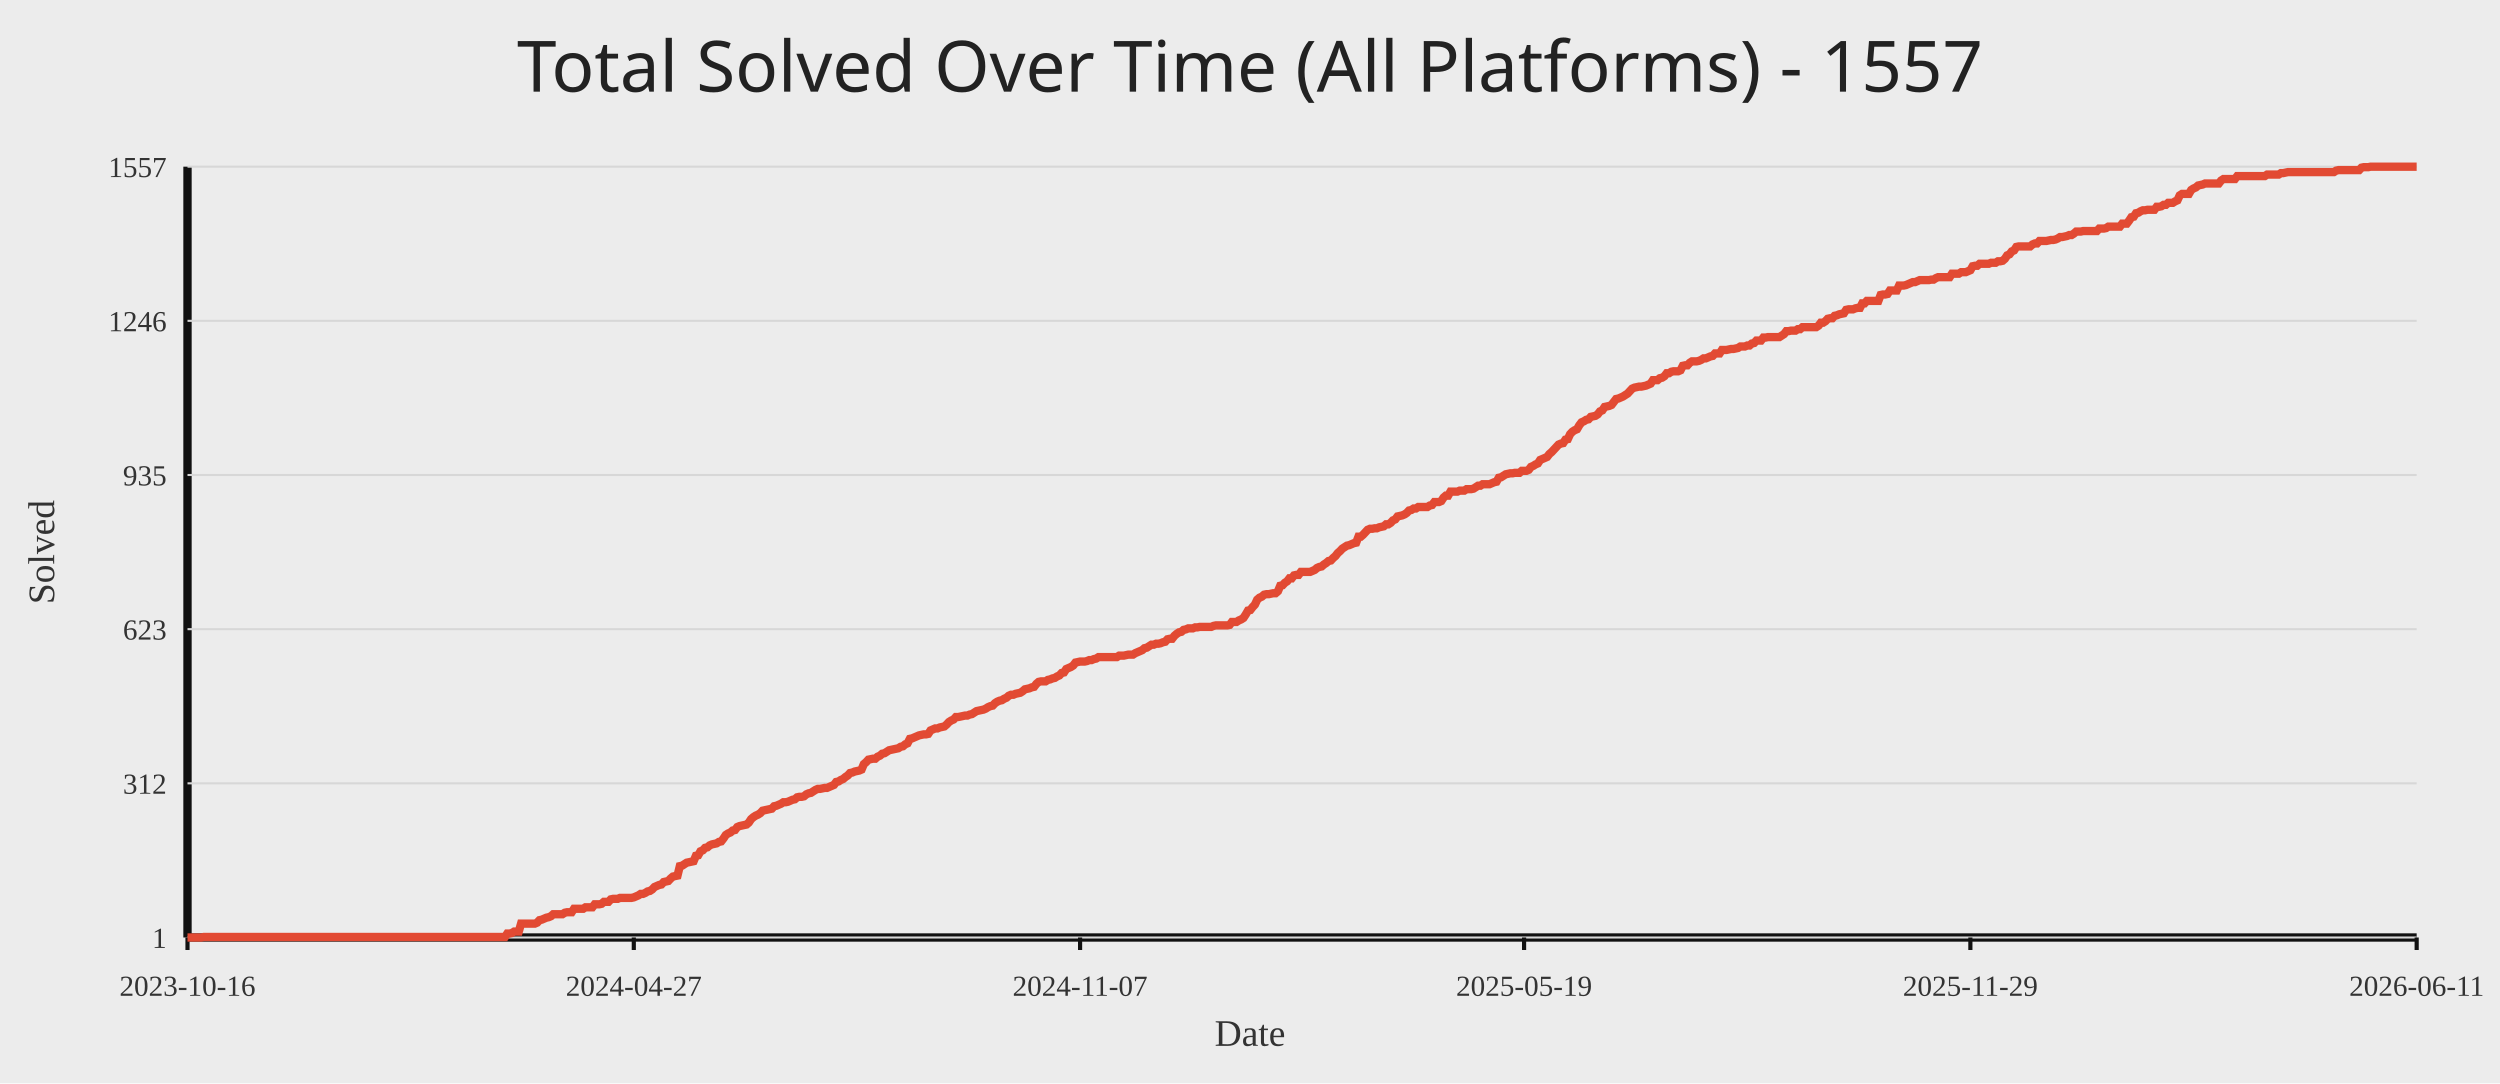
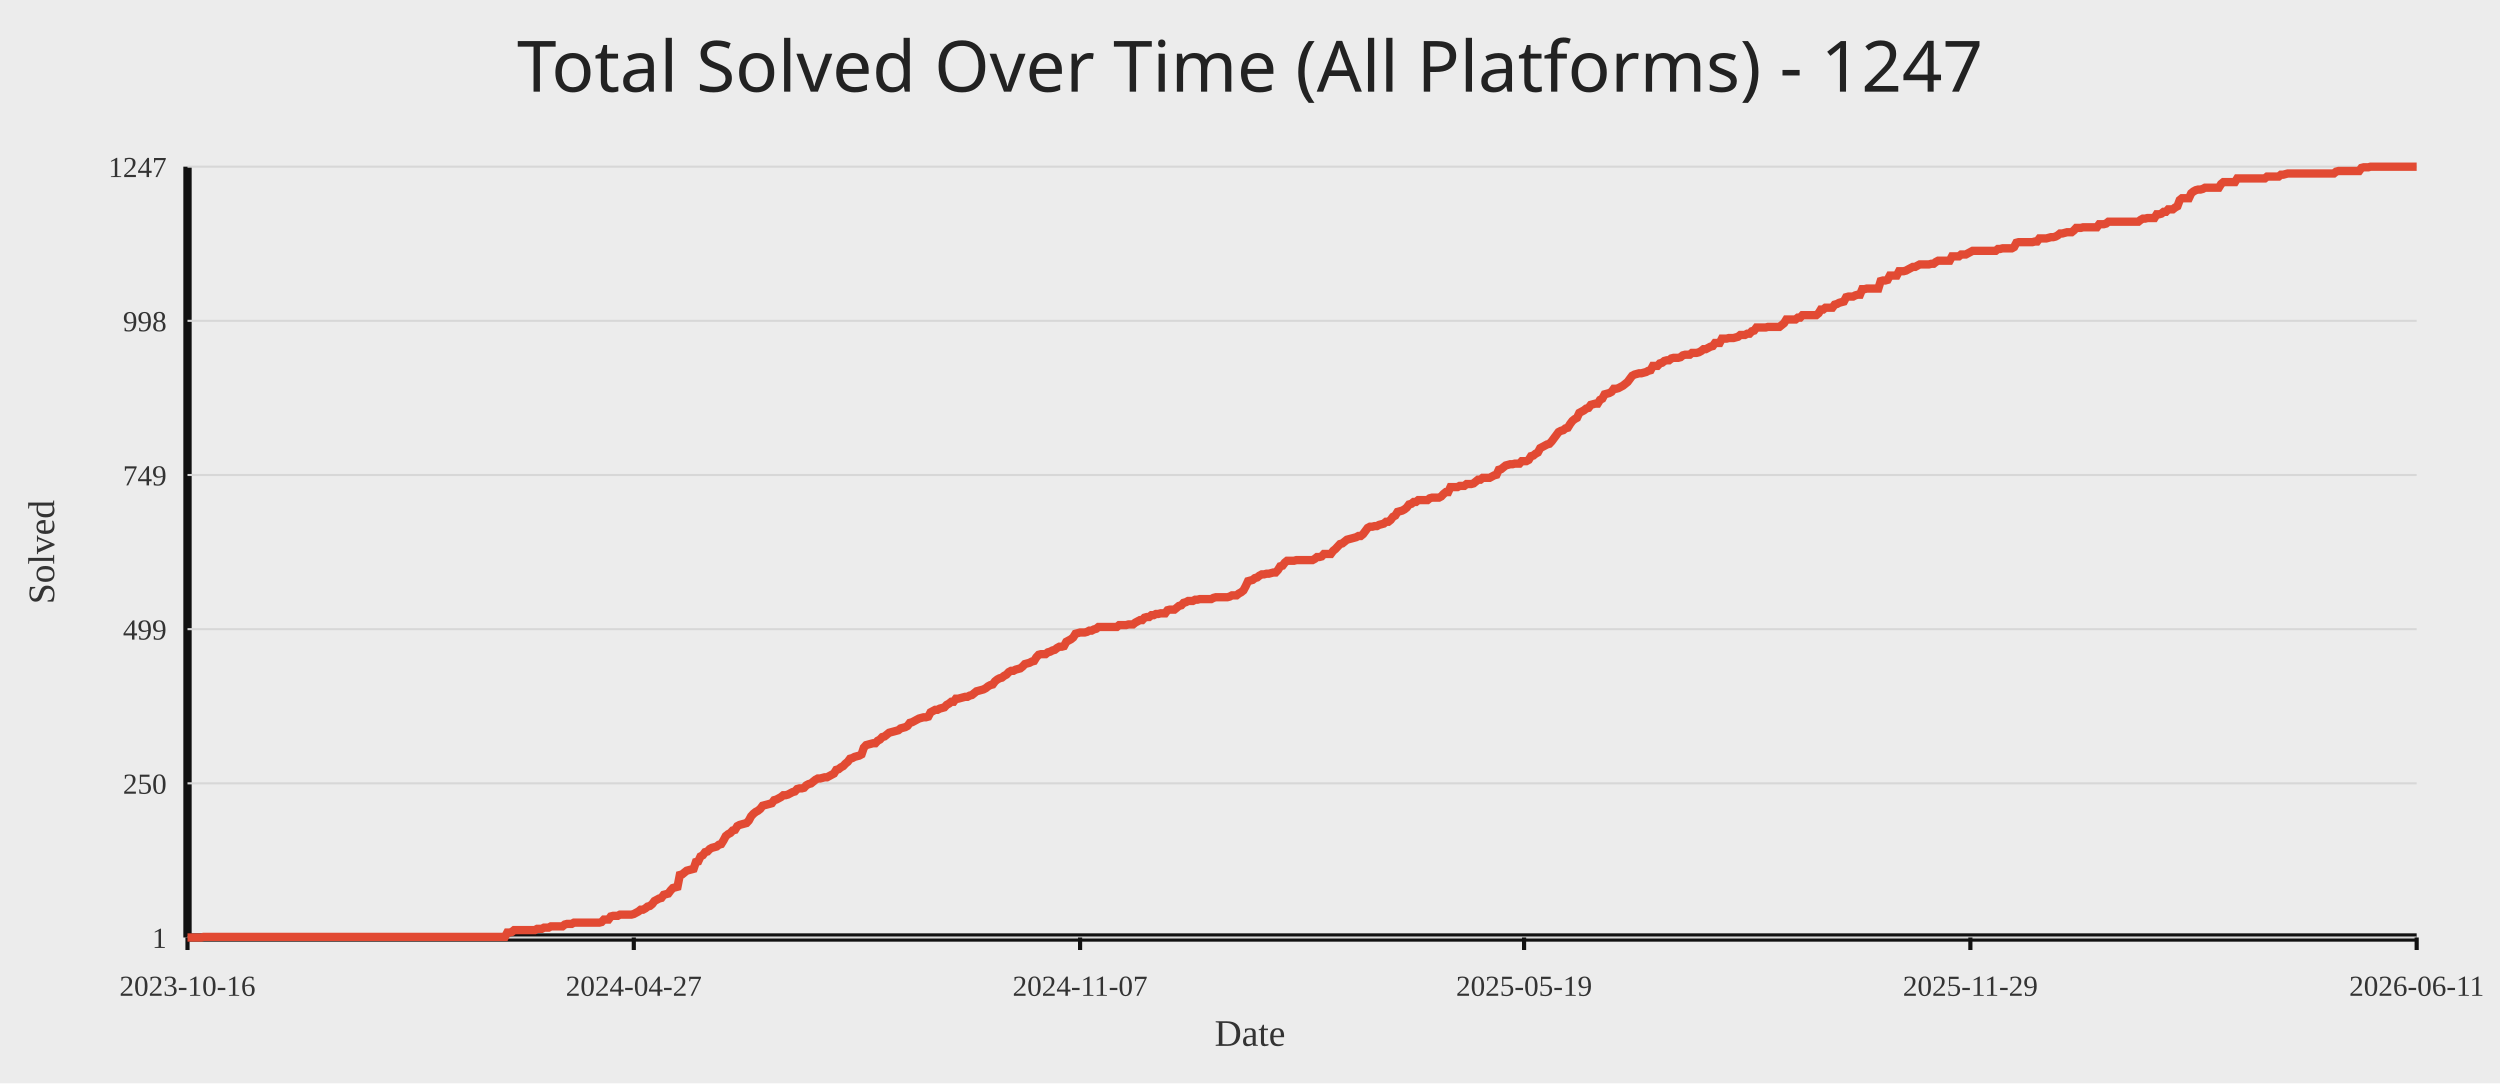
<svg xmlns="http://www.w3.org/2000/svg" width="1200" height="520">
  <rect width="100%" height="100%" fill="#ececec" />
-   <text x="50%" y="44" text-anchor="middle" fill="#222" font-size="34" font-family="Comic Sans MS, Segoe UI">Total Solved Over Time (All Platforms) - 1557</text>
+   <text x="50%" y="44" text-anchor="middle" fill="#222" font-size="34" font-family="Comic Sans MS, Segoe UI">Total Solved Over Time (All Platforms) - 1247</text>
  <line x1="90" y1="450" x2="1160" y2="450" stroke="#111" stroke-width="4" />
  <line x1="90" y1="80" x2="90" y2="450" stroke="#111" stroke-width="4" />
  <line x1="90" y1="450.00" x2="1160" y2="450.00" stroke="#d7d7d7" stroke-width="1" />
  <text x="80" y="455.00" text-anchor="end" fill="#333" font-size="14">1</text>
  <line x1="90" y1="376.00" x2="1160" y2="376.00" stroke="#d7d7d7" stroke-width="1" />
-   <text x="80" y="381.00" text-anchor="end" fill="#333" font-size="14">312</text>
+   <text x="80" y="381.00" text-anchor="end" fill="#333" font-size="14">250</text>
  <line x1="90" y1="302.00" x2="1160" y2="302.00" stroke="#d7d7d7" stroke-width="1" />
-   <text x="80" y="307.00" text-anchor="end" fill="#333" font-size="14">623</text>
+   <text x="80" y="307.00" text-anchor="end" fill="#333" font-size="14">499</text>
  <line x1="90" y1="228.00" x2="1160" y2="228.00" stroke="#d7d7d7" stroke-width="1" />
-   <text x="80" y="233.00" text-anchor="end" fill="#333" font-size="14">935</text>
+   <text x="80" y="233.00" text-anchor="end" fill="#333" font-size="14">749</text>
  <line x1="90" y1="154.00" x2="1160" y2="154.00" stroke="#d7d7d7" stroke-width="1" />
-   <text x="80" y="159.00" text-anchor="end" fill="#333" font-size="14">1246</text>
+   <text x="80" y="159.00" text-anchor="end" fill="#333" font-size="14">998</text>
  <line x1="90" y1="80.00" x2="1160" y2="80.00" stroke="#d7d7d7" stroke-width="1" />
-   <text x="80" y="85.00" text-anchor="end" fill="#333" font-size="14">1557</text>
+   <text x="80" y="85.00" text-anchor="end" fill="#333" font-size="14">1247</text>
  <line x1="90.00" y1="450" x2="90.00" y2="456" stroke="#111" stroke-width="2" />
  <text x="90.00" y="478" text-anchor="middle" fill="#333" font-size="14">2023-10-16</text>
  <line x1="304.22" y1="450" x2="304.22" y2="456" stroke="#111" stroke-width="2" />
  <text x="304.22" y="478" text-anchor="middle" fill="#333" font-size="14">2024-04-27</text>
  <line x1="518.44" y1="450" x2="518.44" y2="456" stroke="#111" stroke-width="2" />
  <text x="518.44" y="478" text-anchor="middle" fill="#333" font-size="14">2024-11-07</text>
  <line x1="731.56" y1="450" x2="731.56" y2="456" stroke="#111" stroke-width="2" />
  <text x="731.56" y="478" text-anchor="middle" fill="#333" font-size="14">2025-05-19</text>
  <line x1="945.78" y1="450" x2="945.78" y2="456" stroke="#111" stroke-width="2" />
  <text x="945.78" y="478" text-anchor="middle" fill="#333" font-size="14">2025-11-29</text>
  <line x1="1160.00" y1="450" x2="1160.00" y2="456" stroke="#111" stroke-width="2" />
  <text x="1160.00" y="478" text-anchor="middle" fill="#333" font-size="14">2026-06-11</text>
-   <polyline fill="none" stroke="#e24a33" stroke-width="4" points="90.00,450.00 91.10,450.00 92.21,450.00 93.31,450.00 94.42,450.00 95.52,450.00 96.63,450.00 97.73,449.76 98.83,449.76 99.94,449.76 101.04,449.76 102.15,449.76 103.25,449.76 104.36,449.76 105.46,449.76 106.56,449.76 107.67,449.76 108.77,449.76 109.88,449.76 110.98,449.76 112.08,449.76 113.19,449.76 114.29,449.76 115.40,449.76 116.50,449.76 117.61,449.76 118.71,449.76 119.81,449.76 120.92,449.76 122.02,449.76 123.13,449.76 124.23,449.76 125.34,449.76 126.44,449.76 127.54,449.76 128.65,449.76 129.75,449.76 130.86,449.76 131.96,449.76 133.07,449.76 134.17,449.76 135.27,449.76 136.38,449.76 137.48,449.76 138.59,449.76 139.69,449.76 140.79,449.76 141.90,449.76 143.00,449.76 144.11,449.76 145.21,449.76 146.32,449.76 147.42,449.76 148.52,449.76 149.63,449.76 150.73,449.76 151.84,449.76 152.94,449.76 154.05,449.76 155.15,449.76 156.25,449.76 157.36,449.76 158.46,449.76 159.57,449.76 160.67,449.76 161.78,449.76 162.88,449.76 163.98,449.76 165.09,449.76 166.19,449.76 167.30,449.76 168.40,449.76 169.50,449.76 170.61,449.76 171.71,449.76 172.82,449.76 173.92,449.76 175.03,449.76 176.13,449.76 177.23,449.76 178.34,449.76 179.44,449.76 180.55,449.76 181.65,449.76 182.76,449.76 183.86,449.76 184.96,449.76 186.07,449.76 187.17,449.76 188.28,449.76 189.38,449.76 190.49,449.76 191.59,449.76 192.69,449.76 193.80,449.76 194.90,449.76 196.01,449.76 197.11,449.76 198.21,449.76 199.32,449.76 200.42,449.76 201.53,449.76 202.63,449.76 203.74,449.76 204.84,449.76 205.94,449.76 207.05,449.76 208.15,449.76 209.26,449.76 210.36,449.76 211.47,449.76 212.57,449.76 213.67,449.76 214.78,449.76 215.88,449.76 216.99,449.76 218.09,449.76 219.20,449.76 220.30,449.76 221.40,449.76 222.51,449.76 223.61,449.76 224.72,449.76 225.82,449.76 226.92,449.76 228.03,449.76 229.13,449.76 230.24,449.76 231.34,449.76 232.45,449.76 233.55,449.76 234.65,449.76 235.76,449.76 236.86,449.76 237.97,449.76 239.07,449.76 240.18,449.76 241.28,449.76 242.38,449.76 243.49,448.10 244.59,448.10 245.70,447.86 246.80,447.15 247.91,447.15 249.01,447.15 250.11,443.34 251.22,443.34 252.32,443.34 253.43,443.34 254.53,443.34 255.63,443.34 256.74,443.34 257.84,442.87 258.95,441.68 260.05,441.44 261.16,440.96 262.26,440.49 263.36,440.25 264.47,439.78 265.57,438.82 266.68,438.82 267.78,438.82 268.89,438.82 269.99,438.82 271.09,438.11 272.20,437.87 273.30,437.87 274.41,437.87 275.51,436.21 276.62,436.21 277.72,436.21 278.82,436.21 279.93,436.21 281.03,435.49 282.14,435.49 283.24,435.49 284.34,435.49 285.45,434.07 286.55,434.07 287.66,434.07 288.76,433.83 289.87,432.88 290.97,432.88 292.07,432.88 293.18,431.69 294.28,431.45 295.39,431.45 296.49,431.45 297.60,430.98 298.70,430.98 299.80,430.98 300.91,430.98 302.01,430.98 303.12,430.98 304.22,430.74 305.33,430.26 306.43,429.79 307.53,429.07 308.64,429.07 309.74,428.60 310.85,427.89 311.95,427.65 313.05,426.93 314.16,425.75 315.26,425.27 316.37,424.79 317.47,424.56 318.58,423.37 319.68,423.13 320.78,422.89 321.89,421.70 322.99,420.75 324.10,420.51 325.20,420.28 326.31,415.76 327.41,415.52 328.51,414.81 329.62,414.09 330.72,413.86 331.83,413.62 332.93,413.38 334.04,410.76 335.14,410.53 336.24,408.62 337.35,408.15 338.45,406.96 339.56,406.72 340.66,405.77 341.76,405.30 342.87,405.06 343.97,404.82 345.08,404.11 346.18,403.87 347.29,402.44 348.39,400.78 349.49,400.06 350.60,399.59 351.70,398.64 352.81,398.40 353.91,396.97 355.02,396.50 356.12,396.26 357.22,396.02 358.33,395.78 359.43,394.83 360.54,393.17 361.64,392.22 362.75,391.50 363.85,391.03 364.95,390.31 366.06,389.13 367.16,388.89 368.27,388.65 369.37,388.41 370.47,388.17 371.58,386.99 372.68,386.75 373.79,386.27 374.89,385.80 376.00,385.08 377.10,385.08 378.20,384.85 379.31,384.37 380.41,383.89 381.52,383.66 382.62,382.71 383.73,382.47 384.83,382.47 385.93,382.23 387.04,381.28 388.14,380.80 389.25,380.57 390.35,379.85 391.46,379.14 392.56,378.66 393.66,378.66 394.77,378.43 395.87,378.19 396.98,378.19 398.08,377.71 399.18,377.24 400.29,376.76 401.39,375.33 402.50,375.10 403.60,374.38 404.71,373.91 405.81,372.96 406.91,372.24 408.02,371.05 409.12,370.82 410.23,370.34 411.33,370.10 412.44,369.87 413.54,369.39 414.64,366.77 415.75,365.82 416.85,364.63 417.96,364.40 419.06,364.16 420.17,364.16 421.27,363.21 422.37,362.73 423.48,361.78 424.58,361.54 425.69,360.83 426.79,360.12 427.89,359.88 429.00,359.64 430.10,359.40 431.21,359.16 432.31,358.45 433.42,358.21 434.52,357.26 435.62,356.79 436.73,354.65 437.83,354.41 438.94,353.93 440.04,353.46 441.15,352.98 442.25,352.74 443.35,352.51 444.46,352.51 445.56,352.27 446.67,350.60 447.77,350.13 448.88,349.65 449.98,349.65 451.08,349.18 452.19,348.94 453.29,348.70 454.40,347.75 455.50,346.56 456.60,345.85 457.71,345.37 458.81,344.18 459.92,344.18 461.02,343.95 462.13,343.71 463.23,343.47 464.33,343.47 465.44,342.99 466.54,342.76 467.65,342.04 468.75,341.33 469.86,341.09 470.96,340.85 472.06,340.62 473.17,340.14 474.27,339.43 475.38,338.95 476.48,338.71 477.59,337.53 478.69,336.81 479.79,336.34 480.90,336.10 482.00,335.39 483.11,334.91 484.21,333.96 485.31,333.48 486.42,333.48 487.52,333.01 488.63,332.77 489.73,332.53 490.84,331.82 491.94,330.87 493.04,330.63 494.15,330.39 495.25,329.92 496.36,329.68 497.46,328.25 498.57,327.30 499.67,327.06 500.77,327.06 501.88,327.06 502.98,326.35 504.09,326.11 505.19,325.64 506.30,325.40 507.40,324.69 508.50,324.21 509.61,323.02 510.71,322.78 511.82,321.12 512.92,320.64 514.02,320.17 515.13,319.45 516.23,318.03 517.34,317.79 518.44,317.55 519.55,317.55 520.65,317.55 521.75,317.31 522.86,316.84 523.96,316.84 525.07,316.36 526.17,316.12 527.28,315.41 528.38,315.41 529.48,315.41 530.59,315.41 531.69,315.41 532.80,315.41 533.90,315.41 535.01,315.41 536.11,315.41 537.21,314.70 538.32,314.70 539.42,314.70 540.53,314.46 541.63,314.22 542.73,314.22 543.84,314.22 544.94,313.51 546.05,313.03 547.15,312.56 548.26,312.08 549.36,311.13 550.46,310.89 551.57,310.18 552.67,309.47 553.78,309.47 554.88,308.99 555.99,308.99 557.09,308.75 558.19,308.28 559.30,308.04 560.40,306.85 561.51,306.61 562.61,306.61 563.72,305.19 564.82,304.24 565.92,303.52 567.03,303.28 568.13,302.33 569.24,302.10 570.34,301.62 571.44,301.62 572.55,301.62 573.65,301.14 574.76,301.14 575.86,300.91 576.97,300.91 578.07,300.91 579.17,300.91 580.28,300.91 581.38,300.91 582.49,300.43 583.59,300.19 584.70,300.19 585.80,300.19 586.90,300.19 588.01,300.19 589.11,300.19 590.22,299.96 591.32,298.53 592.43,298.53 593.53,298.53 594.63,297.81 595.74,297.34 596.84,296.63 597.95,294.96 599.05,293.06 600.15,292.82 601.26,291.39 602.36,290.21 603.47,287.83 604.57,286.88 605.68,286.40 606.78,285.45 607.88,285.21 608.99,285.21 610.09,284.97 611.20,284.74 612.30,284.74 613.41,283.79 614.51,281.17 615.61,280.93 616.72,279.74 617.82,279.03 618.93,277.60 620.03,277.60 621.14,276.18 622.24,275.94 623.34,275.94 624.45,274.51 625.55,274.51 626.66,274.51 627.76,274.51 628.86,274.51 629.97,274.04 631.07,273.56 632.18,272.61 633.28,272.13 634.39,271.90 635.49,270.94 636.59,270.23 637.70,269.28 638.80,269.04 639.91,267.85 641.01,266.90 642.12,265.48 643.22,264.52 644.32,263.34 645.43,262.62 646.53,261.91 647.64,261.67 648.74,261.20 649.85,260.72 650.95,260.48 652.05,257.63 653.16,257.63 654.26,256.68 655.37,255.49 656.47,254.30 657.57,253.82 658.68,253.82 659.78,253.59 660.89,253.59 661.99,253.11 663.10,252.87 664.20,252.63 665.30,251.68 666.41,251.68 667.51,250.97 668.62,249.78 669.72,249.31 670.83,247.88 671.93,247.64 673.03,247.40 674.14,246.93 675.24,246.21 676.35,245.03 677.45,244.79 678.56,244.07 679.66,244.07 680.76,243.36 681.87,243.36 682.97,243.36 684.08,243.36 685.18,243.36 686.28,242.65 687.39,242.41 688.49,240.98 689.60,240.98 690.70,240.98 691.81,240.51 692.91,238.84 694.01,237.89 695.12,237.89 696.22,235.99 697.33,235.99 698.43,235.99 699.54,235.99 700.64,235.51 701.74,235.51 702.85,235.51 703.95,234.80 705.06,234.80 706.16,234.80 707.27,234.56 708.37,233.85 709.47,233.14 710.58,233.14 711.68,232.42 712.79,232.42 713.89,232.42 714.99,232.42 716.10,231.95 717.20,231.47 718.31,231.23 719.41,229.33 720.52,229.09 721.62,228.38 722.72,227.67 723.83,227.43 724.93,227.19 726.04,227.19 727.14,226.95 728.25,226.95 729.35,226.95 730.45,226.00 731.56,226.00 732.66,226.00 733.77,225.53 734.87,224.10 735.98,223.62 737.08,222.91 738.18,222.44 739.29,220.77 740.39,220.30 741.50,219.82 742.60,219.34 743.70,217.92 744.81,216.97 745.91,215.78 747.02,214.59 748.12,213.40 749.23,212.92 750.33,212.69 751.43,211.02 752.54,210.78 753.64,208.41 754.75,207.22 755.85,206.50 756.96,206.03 758.06,204.13 759.16,202.70 760.27,202.22 761.37,201.51 762.48,201.27 763.58,200.08 764.69,199.85 765.79,199.61 766.89,198.89 768.00,197.47 769.10,196.99 770.21,195.33 771.31,195.09 772.41,194.85 773.52,194.38 774.62,192.95 775.73,191.52 776.83,191.29 777.94,190.81 779.04,190.33 780.14,189.62 781.25,188.91 782.35,187.72 783.46,186.53 784.56,186.05 785.67,185.82 786.77,185.58 787.87,185.58 788.98,185.34 790.08,185.10 791.19,184.63 792.29,184.15 793.40,182.49 794.50,182.49 795.60,182.49 796.71,181.54 797.81,181.30 798.92,180.58 800.02,179.16 801.12,179.16 802.23,178.44 803.33,178.21 804.44,178.21 805.54,178.21 806.65,177.73 807.75,175.59 808.85,175.35 809.96,175.35 811.06,174.16 812.17,173.45 813.27,173.45 814.38,173.45 815.48,173.21 816.58,172.74 817.69,172.02 818.79,172.02 819.90,171.55 821.00,171.07 822.11,170.84 823.21,169.65 824.31,169.65 825.42,169.65 826.52,167.98 827.63,167.98 828.73,167.98 829.83,167.74 830.94,167.51 832.04,167.51 833.15,167.27 834.25,167.03 835.36,166.32 836.46,166.32 837.56,166.32 838.67,165.84 839.77,165.84 840.88,164.89 841.98,164.65 843.09,163.46 844.19,163.46 845.29,163.46 846.40,162.04 847.50,162.04 848.61,161.80 849.71,161.80 850.82,161.80 851.92,161.80 853.02,161.80 854.13,161.80 855.23,161.09 856.34,160.37 857.44,158.95 858.54,158.95 859.65,158.71 860.75,158.71 861.86,158.71 862.96,157.99 864.07,157.99 865.17,157.04 866.27,157.04 867.38,157.04 868.48,157.04 869.59,157.04 870.69,157.04 871.80,157.04 872.90,156.33 874.00,154.90 875.11,154.90 876.21,154.19 877.32,153.00 878.42,152.76 879.53,152.76 880.63,151.57 881.73,151.34 882.84,150.86 883.94,150.62 885.05,150.39 886.15,148.72 887.25,148.48 888.36,148.48 889.46,148.48 890.57,148.01 891.67,147.77 892.78,147.77 893.88,145.63 894.98,145.63 896.09,144.44 897.19,144.44 898.30,144.44 899.40,144.44 900.51,144.44 901.61,144.44 902.71,141.59 903.82,141.35 904.92,141.35 906.03,141.11 907.13,139.45 908.24,139.45 909.34,139.45 910.44,139.45 911.55,137.07 912.65,137.07 913.76,137.07 914.86,136.83 915.96,136.36 917.07,135.88 918.17,135.40 919.28,135.40 920.38,134.93 921.49,134.45 922.59,134.45 923.69,134.45 924.80,134.45 925.90,134.45 927.01,134.22 928.11,134.22 929.22,133.50 930.32,133.03 931.42,133.03 932.53,133.03 933.63,133.03 934.74,133.03 935.84,133.03 936.95,131.36 938.05,131.36 939.15,131.36 940.26,131.36 941.36,130.65 942.47,130.65 943.57,130.65 944.67,130.17 945.78,129.70 946.88,127.80 947.99,127.56 949.09,127.56 950.20,126.61 951.30,126.61 952.40,126.61 953.51,126.61 954.61,126.61 955.72,126.13 956.82,126.13 957.93,126.13 959.03,125.42 960.13,125.42 961.24,125.18 962.34,124.23 963.45,122.56 964.55,122.09 965.66,120.66 966.76,120.19 967.86,118.52 968.97,118.28 970.07,118.28 971.18,118.28 972.28,118.28 973.38,118.28 974.49,118.28 975.59,117.33 976.70,116.86 977.80,116.86 978.91,115.67 980.01,115.67 981.11,115.67 982.22,115.67 983.32,115.43 984.43,115.19 985.53,115.19 986.64,114.96 987.74,114.48 988.84,113.77 989.95,113.77 991.05,113.53 992.16,113.29 993.26,112.81 994.37,112.81 995.47,112.10 996.57,111.15 997.68,111.15 998.78,111.15 999.89,110.91 1000.99,110.91 1002.09,110.91 1003.20,110.91 1004.30,110.91 1005.41,110.91 1006.51,110.91 1007.62,109.72 1008.72,109.72 1009.82,109.72 1010.93,109.49 1012.03,108.77 1013.14,108.77 1014.24,108.77 1015.35,108.77 1016.45,108.77 1017.55,108.77 1018.66,107.35 1019.76,107.35 1020.87,107.35 1021.97,105.92 1023.08,104.25 1024.18,104.02 1025.28,102.35 1026.39,102.11 1027.49,101.40 1028.60,100.93 1029.70,100.93 1030.80,100.69 1031.91,100.69 1033.01,100.69 1034.12,100.69 1035.22,99.26 1036.33,99.26 1037.43,99.02 1038.53,98.31 1039.64,98.31 1040.74,97.36 1041.85,97.36 1042.95,97.36 1044.06,96.65 1045.16,96.17 1046.26,93.79 1047.37,93.08 1048.47,93.08 1049.58,93.08 1050.68,93.08 1051.79,91.18 1052.89,90.46 1053.99,89.99 1055.10,89.04 1056.20,88.80 1057.31,88.56 1058.41,88.08 1059.51,88.08 1060.62,88.08 1061.72,88.08 1062.83,88.08 1063.93,88.08 1065.04,88.08 1066.14,86.66 1067.24,85.94 1068.35,85.94 1069.45,85.94 1070.56,85.94 1071.66,85.94 1072.77,85.94 1073.87,84.52 1074.97,84.52 1076.08,84.52 1077.18,84.52 1078.29,84.52 1079.39,84.52 1080.50,84.52 1081.60,84.52 1082.70,84.52 1083.81,84.52 1084.91,84.52 1086.02,84.52 1087.12,84.52 1088.22,83.80 1089.33,83.80 1090.43,83.80 1091.54,83.80 1092.64,83.80 1093.75,83.80 1094.85,83.09 1095.95,83.09 1097.06,82.85 1098.16,82.62 1099.27,82.62 1100.37,82.62 1101.48,82.62 1102.58,82.62 1103.68,82.62 1104.79,82.62 1105.89,82.62 1107.00,82.62 1108.10,82.62 1109.21,82.62 1110.31,82.62 1111.41,82.62 1112.52,82.62 1113.62,82.62 1114.73,82.62 1115.83,82.62 1116.93,82.62 1118.04,82.62 1119.14,82.62 1120.25,82.62 1121.35,81.90 1122.46,81.66 1123.56,81.66 1124.66,81.66 1125.77,81.66 1126.87,81.66 1127.98,81.66 1129.08,81.66 1130.19,81.66 1131.29,81.66 1132.39,81.66 1133.50,80.48 1134.60,80.24 1135.71,80.24 1136.81,80.24 1137.92,80.00 1139.02,80.00 1140.12,80.00 1141.23,80.00 1142.33,80.00 1143.44,80.00 1144.54,80.00 1145.64,80.00 1146.75,80.00 1147.85,80.00 1148.96,80.00 1150.06,80.00 1151.17,80.00 1152.27,80.00 1153.37,80.00 1154.48,80.00 1155.58,80.00 1156.69,80.00 1157.79,80.00 1158.90,80.00 1160.00,80.00" />
+   <polyline fill="none" stroke="#e24a33" stroke-width="4" points="90.00,450.00 91.10,450.00 92.21,450.00 93.31,450.00 94.42,450.00 95.52,450.00 96.63,450.00 97.73,449.70 98.83,449.70 99.94,449.70 101.04,449.70 102.15,449.70 103.25,449.70 104.36,449.70 105.46,449.70 106.56,449.70 107.67,449.70 108.77,449.70 109.88,449.70 110.98,449.70 112.08,449.70 113.19,449.70 114.29,449.70 115.40,449.70 116.50,449.70 117.61,449.70 118.71,449.70 119.81,449.70 120.92,449.70 122.02,449.70 123.13,449.70 124.23,449.70 125.34,449.70 126.44,449.70 127.54,449.70 128.65,449.70 129.75,449.70 130.86,449.70 131.96,449.70 133.07,449.70 134.17,449.70 135.27,449.70 136.38,449.70 137.48,449.70 138.59,449.70 139.69,449.70 140.79,449.70 141.90,449.70 143.00,449.70 144.11,449.70 145.21,449.70 146.32,449.70 147.42,449.70 148.52,449.70 149.63,449.70 150.73,449.70 151.84,449.70 152.94,449.70 154.05,449.70 155.15,449.70 156.25,449.70 157.36,449.70 158.46,449.70 159.57,449.70 160.67,449.70 161.78,449.70 162.88,449.70 163.98,449.70 165.09,449.70 166.19,449.70 167.30,449.70 168.40,449.70 169.50,449.70 170.61,449.70 171.71,449.70 172.82,449.70 173.92,449.70 175.03,449.70 176.13,449.70 177.23,449.70 178.34,449.70 179.44,449.70 180.55,449.70 181.65,449.70 182.76,449.70 183.86,449.70 184.96,449.70 186.07,449.70 187.17,449.70 188.28,449.70 189.38,449.70 190.49,449.70 191.59,449.70 192.69,449.70 193.80,449.70 194.90,449.70 196.01,449.70 197.11,449.70 198.21,449.70 199.32,449.70 200.42,449.70 201.53,449.70 202.63,449.70 203.74,449.70 204.84,449.70 205.94,449.70 207.05,449.70 208.15,449.70 209.26,449.70 210.36,449.70 211.47,449.70 212.57,449.70 213.67,449.70 214.78,449.70 215.88,449.70 216.99,449.70 218.09,449.70 219.20,449.70 220.30,449.70 221.40,449.70 222.51,449.70 223.61,449.70 224.72,449.70 225.82,449.70 226.92,449.70 228.03,449.70 229.13,449.70 230.24,449.70 231.34,449.70 232.45,449.70 233.55,449.70 234.65,449.70 235.76,449.70 236.86,449.70 237.97,449.70 239.07,449.70 240.18,449.70 241.28,449.70 242.38,449.70 243.49,447.62 244.59,447.62 245.70,447.33 246.80,446.44 247.91,446.44 249.01,446.44 250.11,446.44 251.22,446.44 252.32,446.44 253.43,446.44 254.53,446.44 255.63,446.44 256.74,446.44 257.84,445.84 258.95,445.84 260.05,445.84 261.16,445.25 262.26,445.25 263.36,445.25 264.47,444.65 265.57,444.65 266.68,444.65 267.78,444.65 268.89,444.65 269.99,444.65 271.09,443.76 272.20,443.47 273.30,443.47 274.41,443.47 275.51,442.87 276.62,442.87 277.72,442.87 278.82,442.87 279.93,442.87 281.03,442.87 282.14,442.87 283.24,442.87 284.34,442.87 285.45,442.87 286.55,442.87 287.66,442.87 288.76,442.58 289.87,441.39 290.97,441.39 292.07,441.39 293.18,439.90 294.28,439.61 295.39,439.61 296.49,439.61 297.60,439.01 298.70,439.01 299.80,439.01 300.91,439.01 302.01,439.01 303.12,439.01 304.22,438.72 305.33,438.12 306.43,437.53 307.53,436.64 308.64,436.64 309.74,436.04 310.85,435.15 311.95,434.86 313.05,433.96 314.16,432.48 315.26,431.89 316.37,431.29 317.47,431.00 318.58,429.51 319.68,429.21 320.78,428.92 321.89,427.43 322.99,426.24 324.10,425.95 325.20,425.65 326.31,420.01 327.41,419.71 328.51,418.82 329.62,417.93 330.72,417.63 331.83,417.34 332.93,417.04 334.04,413.77 335.14,413.48 336.24,411.10 337.35,410.51 338.45,409.02 339.56,408.72 340.66,407.54 341.76,406.94 342.87,406.65 343.97,406.35 345.08,405.46 346.18,405.16 347.29,403.38 348.39,401.30 349.49,400.41 350.60,399.82 351.70,398.63 352.81,398.33 353.91,396.55 355.02,395.96 356.12,395.66 357.22,395.36 358.33,395.06 359.43,393.88 360.54,391.80 361.64,390.61 362.75,389.72 363.85,389.13 364.95,388.23 366.06,386.75 367.16,386.45 368.27,386.16 369.37,385.86 370.47,385.56 371.58,384.08 372.68,383.78 373.79,383.19 374.89,382.59 376.00,381.70 377.10,381.70 378.20,381.40 379.31,380.81 380.41,380.22 381.52,379.92 382.62,378.73 383.73,378.43 384.83,378.43 385.93,378.14 387.04,376.95 388.14,376.36 389.25,376.06 390.35,375.17 391.46,374.28 392.56,373.68 393.66,373.68 394.77,373.39 395.87,373.09 396.98,373.09 398.08,372.50 399.18,371.90 400.29,371.31 401.39,369.53 402.50,369.23 403.60,368.34 404.71,367.74 405.81,366.56 406.91,365.67 408.02,364.18 409.12,363.88 410.23,363.29 411.33,362.99 412.44,362.70 413.54,362.10 414.64,358.84 415.75,357.65 416.85,357.35 417.96,357.05 419.06,356.76 420.17,356.76 421.27,355.57 422.37,354.98 423.48,353.79 424.58,353.49 425.69,352.60 426.79,351.71 427.89,351.41 429.00,351.12 430.10,350.82 431.21,350.52 432.31,349.63 433.42,349.33 434.52,349.04 435.62,348.44 436.73,346.96 437.83,346.66 438.94,346.07 440.04,345.47 441.15,344.88 442.25,344.58 443.35,344.29 444.46,344.29 445.56,343.99 446.67,341.91 447.77,341.32 448.88,340.72 449.98,340.72 451.08,340.13 452.19,339.83 453.29,339.53 454.40,338.35 455.50,337.75 456.60,336.86 457.71,336.86 458.81,335.38 459.92,335.38 461.02,335.08 462.13,334.78 463.23,334.49 464.33,334.49 465.44,333.89 466.54,333.60 467.65,332.70 468.75,331.81 469.86,331.52 470.96,331.22 472.06,330.92 473.17,330.33 474.27,329.44 475.38,328.84 476.48,328.55 477.59,327.06 478.69,326.17 479.79,325.58 480.90,325.28 482.00,324.39 483.11,323.80 484.21,322.61 485.31,322.01 486.42,322.01 487.52,321.42 488.63,321.12 489.73,320.83 490.84,319.94 491.94,318.75 493.04,318.45 494.15,318.15 495.25,317.56 496.36,317.26 497.46,315.48 498.57,314.29 499.67,314.00 500.77,314.00 501.88,314.00 502.98,313.11 504.09,312.81 505.19,312.22 506.30,311.92 507.40,311.03 508.50,310.43 509.61,310.43 510.71,310.14 511.82,308.06 512.92,307.46 514.02,306.87 515.13,305.98 516.23,304.20 517.34,303.90 518.44,303.60 519.55,303.60 520.65,303.60 521.75,303.31 522.86,302.71 523.96,302.71 525.07,302.12 526.17,301.82 527.28,300.93 528.38,300.93 529.48,300.93 530.59,300.93 531.69,300.93 532.80,300.93 533.90,300.93 535.01,300.93 536.11,300.93 537.21,300.04 538.32,300.04 539.42,300.04 540.53,300.04 541.63,299.74 542.73,299.74 543.84,299.74 544.94,298.85 546.05,298.26 547.15,297.66 548.26,297.66 549.36,296.48 550.46,296.18 551.57,296.18 552.67,295.29 553.78,295.29 554.88,294.70 555.99,294.70 557.09,294.40 558.19,294.40 559.30,294.40 560.40,292.91 561.51,292.62 562.61,292.62 563.72,292.62 564.82,291.73 565.92,290.83 567.03,290.54 568.13,289.35 569.24,289.05 570.34,288.46 571.44,288.46 572.55,288.46 573.65,287.87 574.76,287.87 575.86,287.57 576.97,287.57 578.07,287.57 579.17,287.57 580.28,287.57 581.38,287.57 582.49,286.97 583.59,286.68 584.70,286.68 585.80,286.68 586.90,286.68 588.01,286.68 589.11,286.68 590.22,286.38 591.32,285.79 592.43,285.79 593.53,285.79 594.63,284.90 595.74,284.30 596.84,283.41 597.95,281.33 599.05,278.96 600.15,278.66 601.26,278.36 602.36,277.47 603.47,277.17 604.57,276.28 605.68,275.69 606.78,275.69 607.88,275.39 608.99,275.39 610.09,275.10 611.20,274.80 612.30,274.80 613.41,273.61 614.51,271.83 615.61,271.53 616.72,270.05 617.82,269.16 618.93,269.16 620.03,269.16 621.14,269.16 622.24,268.86 623.34,268.86 624.45,268.86 625.55,268.86 626.66,268.86 627.76,268.86 628.86,268.86 629.97,268.86 631.07,268.27 632.18,267.38 633.28,267.38 634.39,267.08 635.49,265.89 636.59,265.89 637.70,265.89 638.80,265.89 639.91,264.41 641.01,263.52 642.12,262.33 643.22,261.14 644.32,260.84 645.43,259.95 646.53,259.06 647.64,258.76 648.74,258.47 649.85,258.17 650.95,257.87 652.05,257.28 653.16,257.28 654.26,256.39 655.37,254.90 656.47,253.42 657.57,252.83 658.68,252.83 659.78,252.53 660.89,252.53 661.99,251.93 663.10,251.64 664.20,251.34 665.30,250.45 666.41,250.45 667.51,249.56 668.62,248.07 669.72,247.48 670.83,245.70 671.93,245.40 673.03,245.10 674.14,244.51 675.24,243.62 676.35,242.13 677.45,241.84 678.56,240.95 679.66,240.95 680.76,240.06 681.87,240.06 682.97,240.06 684.08,240.06 685.18,240.06 686.28,239.17 687.39,238.87 688.49,238.87 689.60,238.87 690.70,238.87 691.81,238.27 692.91,237.09 694.01,236.20 695.12,236.20 696.22,233.82 697.33,233.82 698.43,233.82 699.54,233.82 700.64,233.23 701.74,233.23 702.85,233.23 703.95,232.34 705.06,232.34 706.16,232.34 707.27,232.04 708.37,231.15 709.47,230.26 710.58,230.26 711.68,229.37 712.79,229.37 713.89,229.37 714.99,229.37 716.10,228.77 717.20,228.18 718.31,227.88 719.41,225.51 720.52,225.21 721.62,224.32 722.72,223.43 723.83,223.13 724.93,222.83 726.04,222.83 727.14,222.54 728.25,222.54 729.35,222.54 730.45,221.35 731.56,221.35 732.66,221.35 733.77,220.75 734.87,218.97 735.98,218.68 737.08,217.78 738.18,217.19 739.29,215.11 740.39,214.52 741.50,213.92 742.60,213.33 743.70,213.03 744.81,211.85 745.91,210.36 747.02,208.88 748.12,207.39 749.23,206.80 750.33,206.50 751.43,205.61 752.54,205.31 753.64,203.53 754.75,202.05 755.85,201.16 756.96,200.56 758.06,198.19 759.16,197.59 760.27,197.00 761.37,196.11 762.48,195.81 763.58,194.33 764.69,194.03 765.79,193.73 766.89,193.73 768.00,191.95 769.10,191.36 770.21,189.28 771.31,188.98 772.41,188.68 773.52,188.09 774.62,186.61 775.73,186.61 776.83,186.31 777.94,185.71 779.04,185.12 780.14,184.23 781.25,183.34 782.35,181.85 783.46,180.37 784.56,179.78 785.67,179.48 786.77,179.18 787.87,179.18 788.98,178.88 790.08,178.59 791.19,177.99 792.29,177.70 793.40,175.62 794.50,175.62 795.60,175.62 796.71,174.43 797.81,174.13 798.92,173.24 800.02,172.95 801.12,172.95 802.23,172.05 803.33,171.76 804.44,171.76 805.54,171.76 806.65,171.46 807.75,170.57 808.85,170.27 809.96,170.27 811.06,170.27 812.17,169.38 813.27,169.38 814.38,169.38 815.48,169.09 816.58,168.49 817.69,167.60 818.79,167.60 819.90,167.01 821.00,166.41 822.11,166.12 823.21,164.63 824.31,164.63 825.42,164.63 826.52,162.55 827.63,162.55 828.73,162.55 829.83,162.26 830.94,162.26 832.04,162.26 833.15,161.96 834.25,161.66 835.36,160.77 836.46,160.77 837.56,160.77 838.67,160.18 839.77,160.18 840.88,158.99 841.98,158.69 843.09,157.21 844.19,157.21 845.29,157.21 846.40,157.21 847.50,157.21 848.61,156.91 849.71,156.91 850.82,156.91 851.92,156.91 853.02,156.91 854.13,156.91 855.23,156.02 856.34,155.13 857.44,153.35 858.54,153.35 859.65,153.35 860.75,153.35 861.86,153.35 862.96,152.46 864.07,152.46 865.17,151.27 866.27,151.27 867.38,151.27 868.48,151.27 869.59,151.27 870.69,151.27 871.80,151.27 872.90,150.38 874.00,148.60 875.11,148.60 876.21,147.70 877.32,147.70 878.42,147.70 879.53,147.70 880.63,146.22 881.73,145.92 882.84,145.33 883.94,145.03 885.05,144.74 886.15,142.66 887.25,142.36 888.36,142.36 889.46,142.36 890.57,141.77 891.67,141.47 892.78,141.47 893.88,138.80 894.98,138.80 896.09,138.50 897.19,138.50 898.30,138.50 899.40,138.50 900.51,138.50 901.61,138.50 902.71,134.94 903.82,134.64 904.92,134.64 906.03,134.34 907.13,132.26 908.24,132.26 909.34,132.26 910.44,132.26 911.55,130.18 912.65,130.18 913.76,130.18 914.86,129.89 915.96,129.29 917.07,128.70 918.17,128.11 919.28,128.11 920.38,127.51 921.49,126.92 922.59,126.92 923.69,126.92 924.80,126.92 925.90,126.92 927.01,126.62 928.11,126.62 929.22,125.73 930.32,125.14 931.42,125.14 932.53,125.14 933.63,125.14 934.74,125.14 935.84,125.14 936.95,123.06 938.05,123.06 939.15,123.06 940.26,123.06 941.36,122.17 942.47,122.17 943.57,122.17 944.67,121.57 945.78,120.98 946.88,120.39 947.99,120.39 949.09,120.39 950.20,120.39 951.30,120.39 952.40,120.39 953.51,120.39 954.61,120.39 955.72,120.39 956.82,120.39 957.93,120.39 959.03,119.49 960.13,119.49 961.24,119.20 962.34,119.20 963.45,119.20 964.55,119.20 965.66,119.20 966.76,118.60 967.86,116.52 968.97,116.23 970.07,116.23 971.18,116.23 972.28,116.23 973.38,116.23 974.49,116.23 975.59,116.23 976.70,115.93 977.80,115.93 978.91,114.45 980.01,114.45 981.11,114.45 982.22,114.45 983.32,114.15 984.43,113.85 985.53,113.85 986.64,113.56 987.74,112.96 988.84,112.07 989.95,112.07 991.05,111.77 992.16,111.48 993.26,111.48 994.37,111.48 995.47,110.59 996.57,109.40 997.68,109.40 998.78,109.40 999.89,109.10 1000.99,109.10 1002.09,109.10 1003.20,109.10 1004.30,109.10 1005.41,109.10 1006.51,109.10 1007.62,107.62 1008.72,107.62 1009.82,107.62 1010.93,107.32 1012.03,106.43 1013.14,106.43 1014.24,106.43 1015.35,106.43 1016.45,106.43 1017.55,106.43 1018.66,106.43 1019.76,106.43 1020.87,106.43 1021.97,106.43 1023.08,106.43 1024.18,106.43 1025.28,106.43 1026.39,106.43 1027.49,105.54 1028.60,104.94 1029.70,104.94 1030.80,104.65 1031.91,104.65 1033.01,104.65 1034.12,104.65 1035.22,102.87 1036.33,102.87 1037.43,102.57 1038.53,101.68 1039.64,101.68 1040.74,100.49 1041.85,100.49 1042.95,100.49 1044.06,99.60 1045.16,99.00 1046.26,96.04 1047.37,95.14 1048.47,95.14 1049.58,95.14 1050.68,95.14 1051.79,92.77 1052.89,91.88 1053.99,91.28 1055.10,90.99 1056.20,90.99 1057.31,90.69 1058.41,90.10 1059.51,90.10 1060.62,90.10 1061.72,90.10 1062.83,90.10 1063.93,90.10 1065.04,90.10 1066.14,88.31 1067.24,87.42 1068.35,87.42 1069.45,87.42 1070.56,87.42 1071.66,87.42 1072.77,87.42 1073.87,85.64 1074.97,85.64 1076.08,85.64 1077.18,85.64 1078.29,85.64 1079.39,85.64 1080.50,85.64 1081.60,85.64 1082.70,85.64 1083.81,85.64 1084.91,85.64 1086.02,85.64 1087.12,85.64 1088.22,84.75 1089.33,84.75 1090.43,84.75 1091.54,84.75 1092.64,84.75 1093.75,84.75 1094.85,83.86 1095.95,83.86 1097.06,83.56 1098.16,83.27 1099.27,83.27 1100.37,83.27 1101.48,83.27 1102.58,83.27 1103.68,83.27 1104.79,83.27 1105.89,83.27 1107.00,83.27 1108.10,83.27 1109.21,83.27 1110.31,83.27 1111.41,83.27 1112.52,83.27 1113.62,83.27 1114.73,83.27 1115.83,83.27 1116.93,83.27 1118.04,83.27 1119.14,83.27 1120.25,83.27 1121.35,82.38 1122.46,82.08 1123.56,82.08 1124.66,82.08 1125.77,82.08 1126.87,82.08 1127.98,82.08 1129.08,82.08 1130.19,82.08 1131.29,82.08 1132.39,82.08 1133.50,80.59 1134.60,80.30 1135.71,80.30 1136.81,80.30 1137.92,80.00 1139.02,80.00 1140.12,80.00 1141.23,80.00 1142.33,80.00 1143.44,80.00 1144.54,80.00 1145.64,80.00 1146.75,80.00 1147.85,80.00 1148.96,80.00 1150.06,80.00 1151.17,80.00 1152.27,80.00 1153.37,80.00 1154.48,80.00 1155.58,80.00 1156.69,80.00 1157.79,80.00 1158.90,80.00 1160.00,80.00" />
  <text x="50%" y="502" text-anchor="middle" fill="#333" font-size="18">Date</text>
  <text x="26" y="265.00" transform="rotate(-90 26 265.00)" text-anchor="middle" fill="#333" font-size="18">Solved</text>
</svg>
